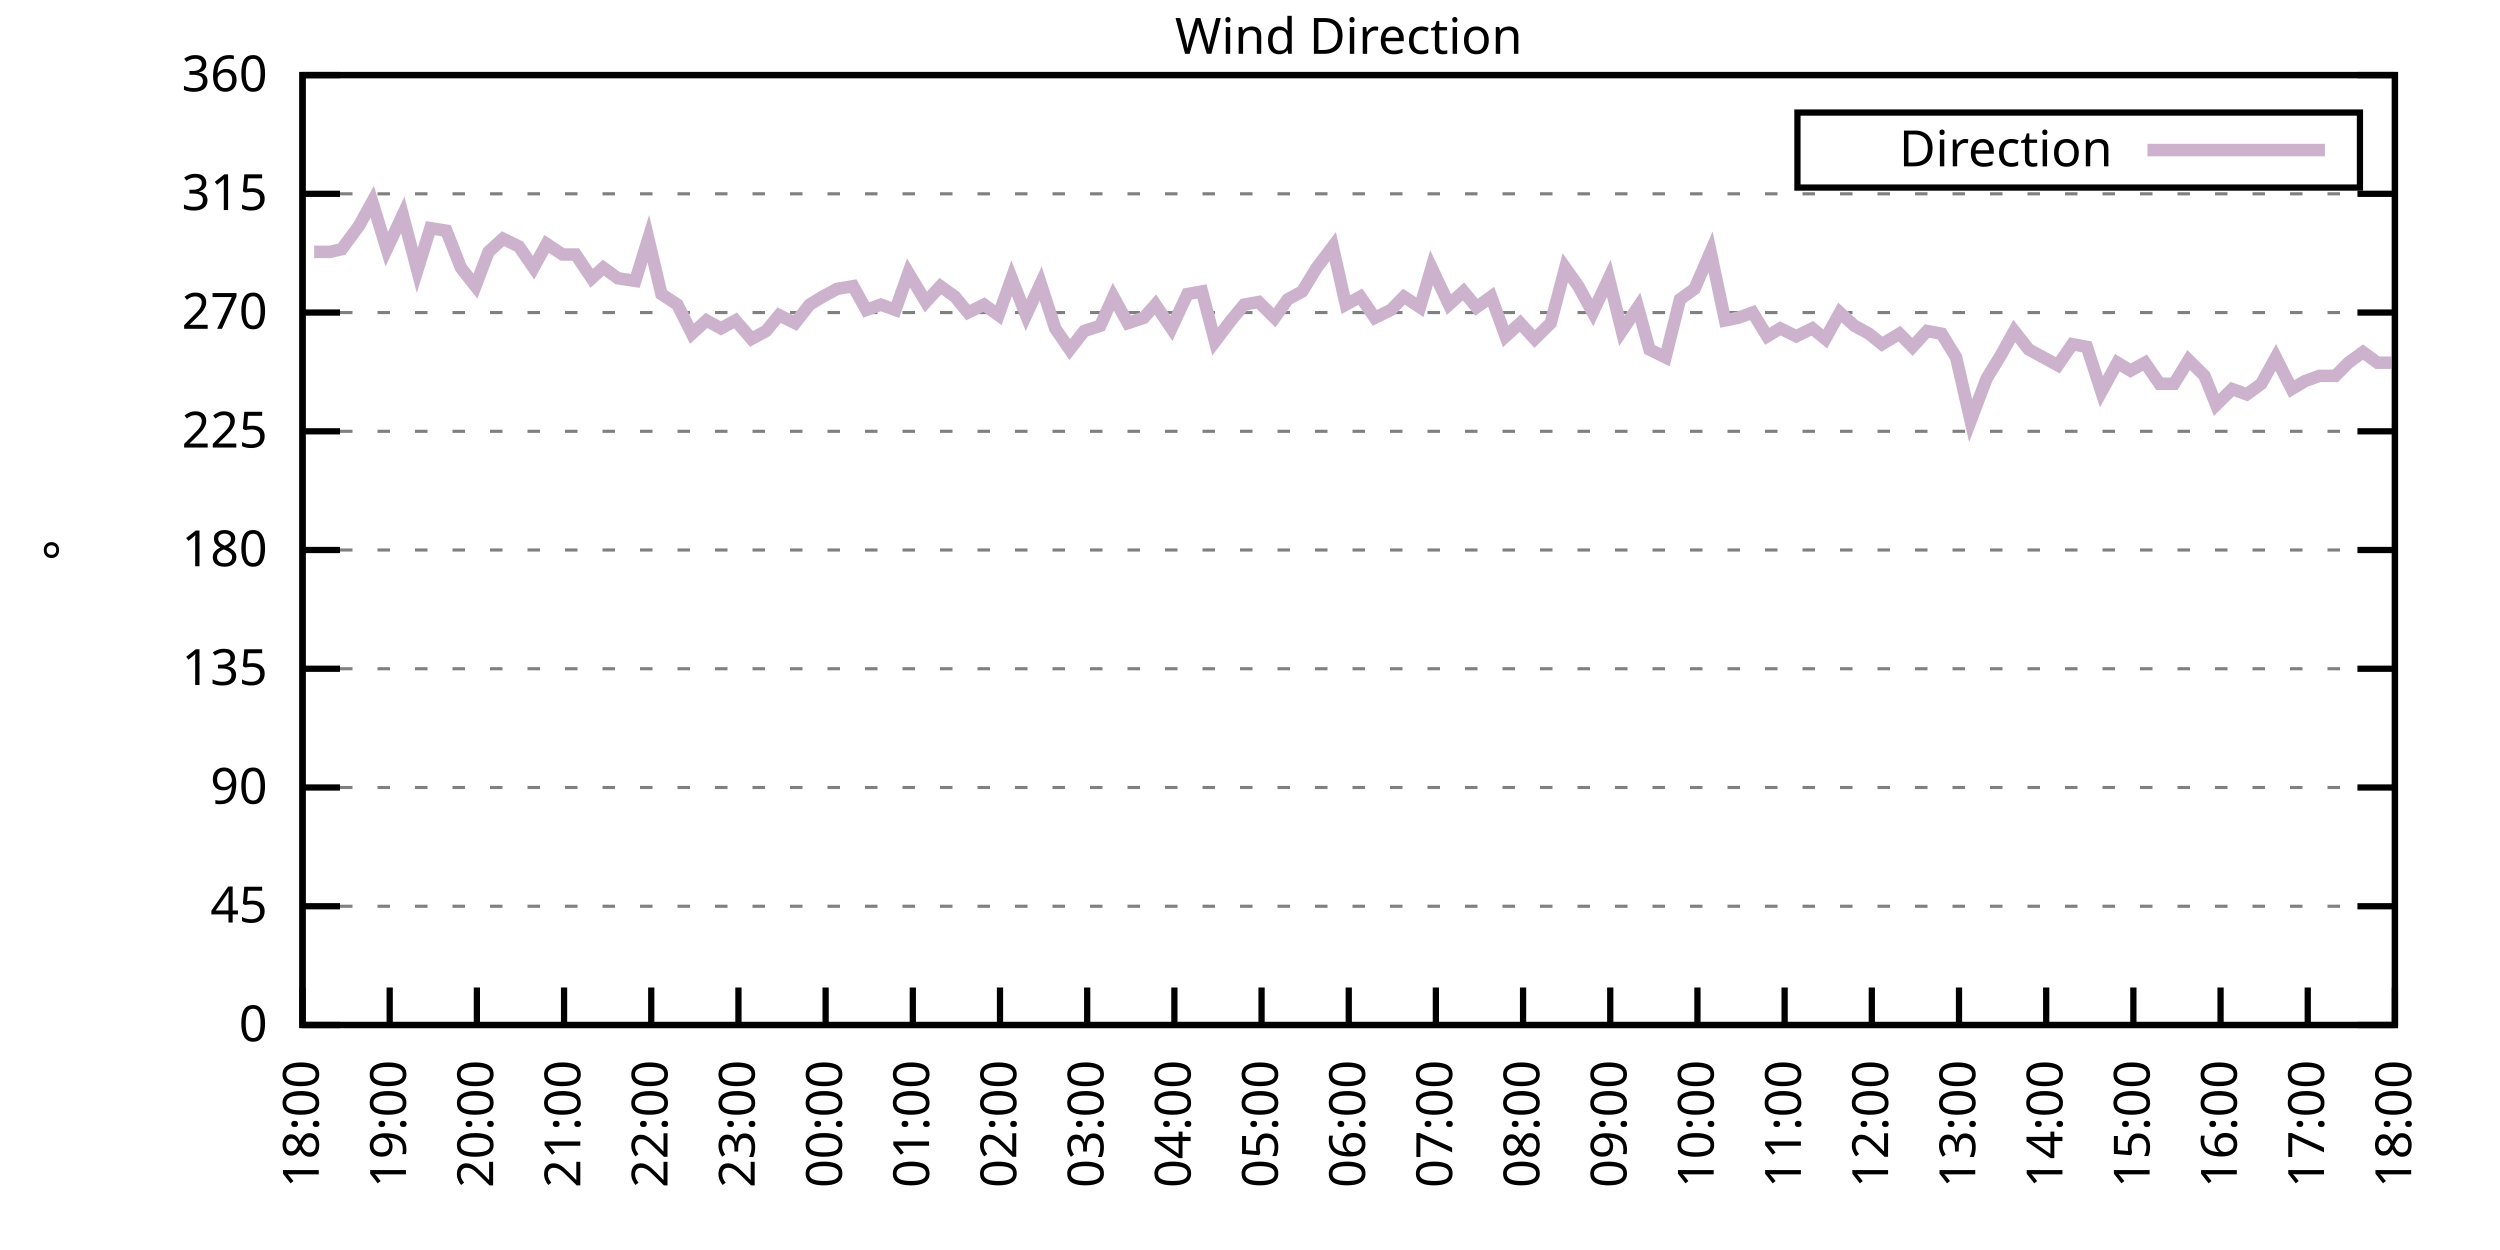
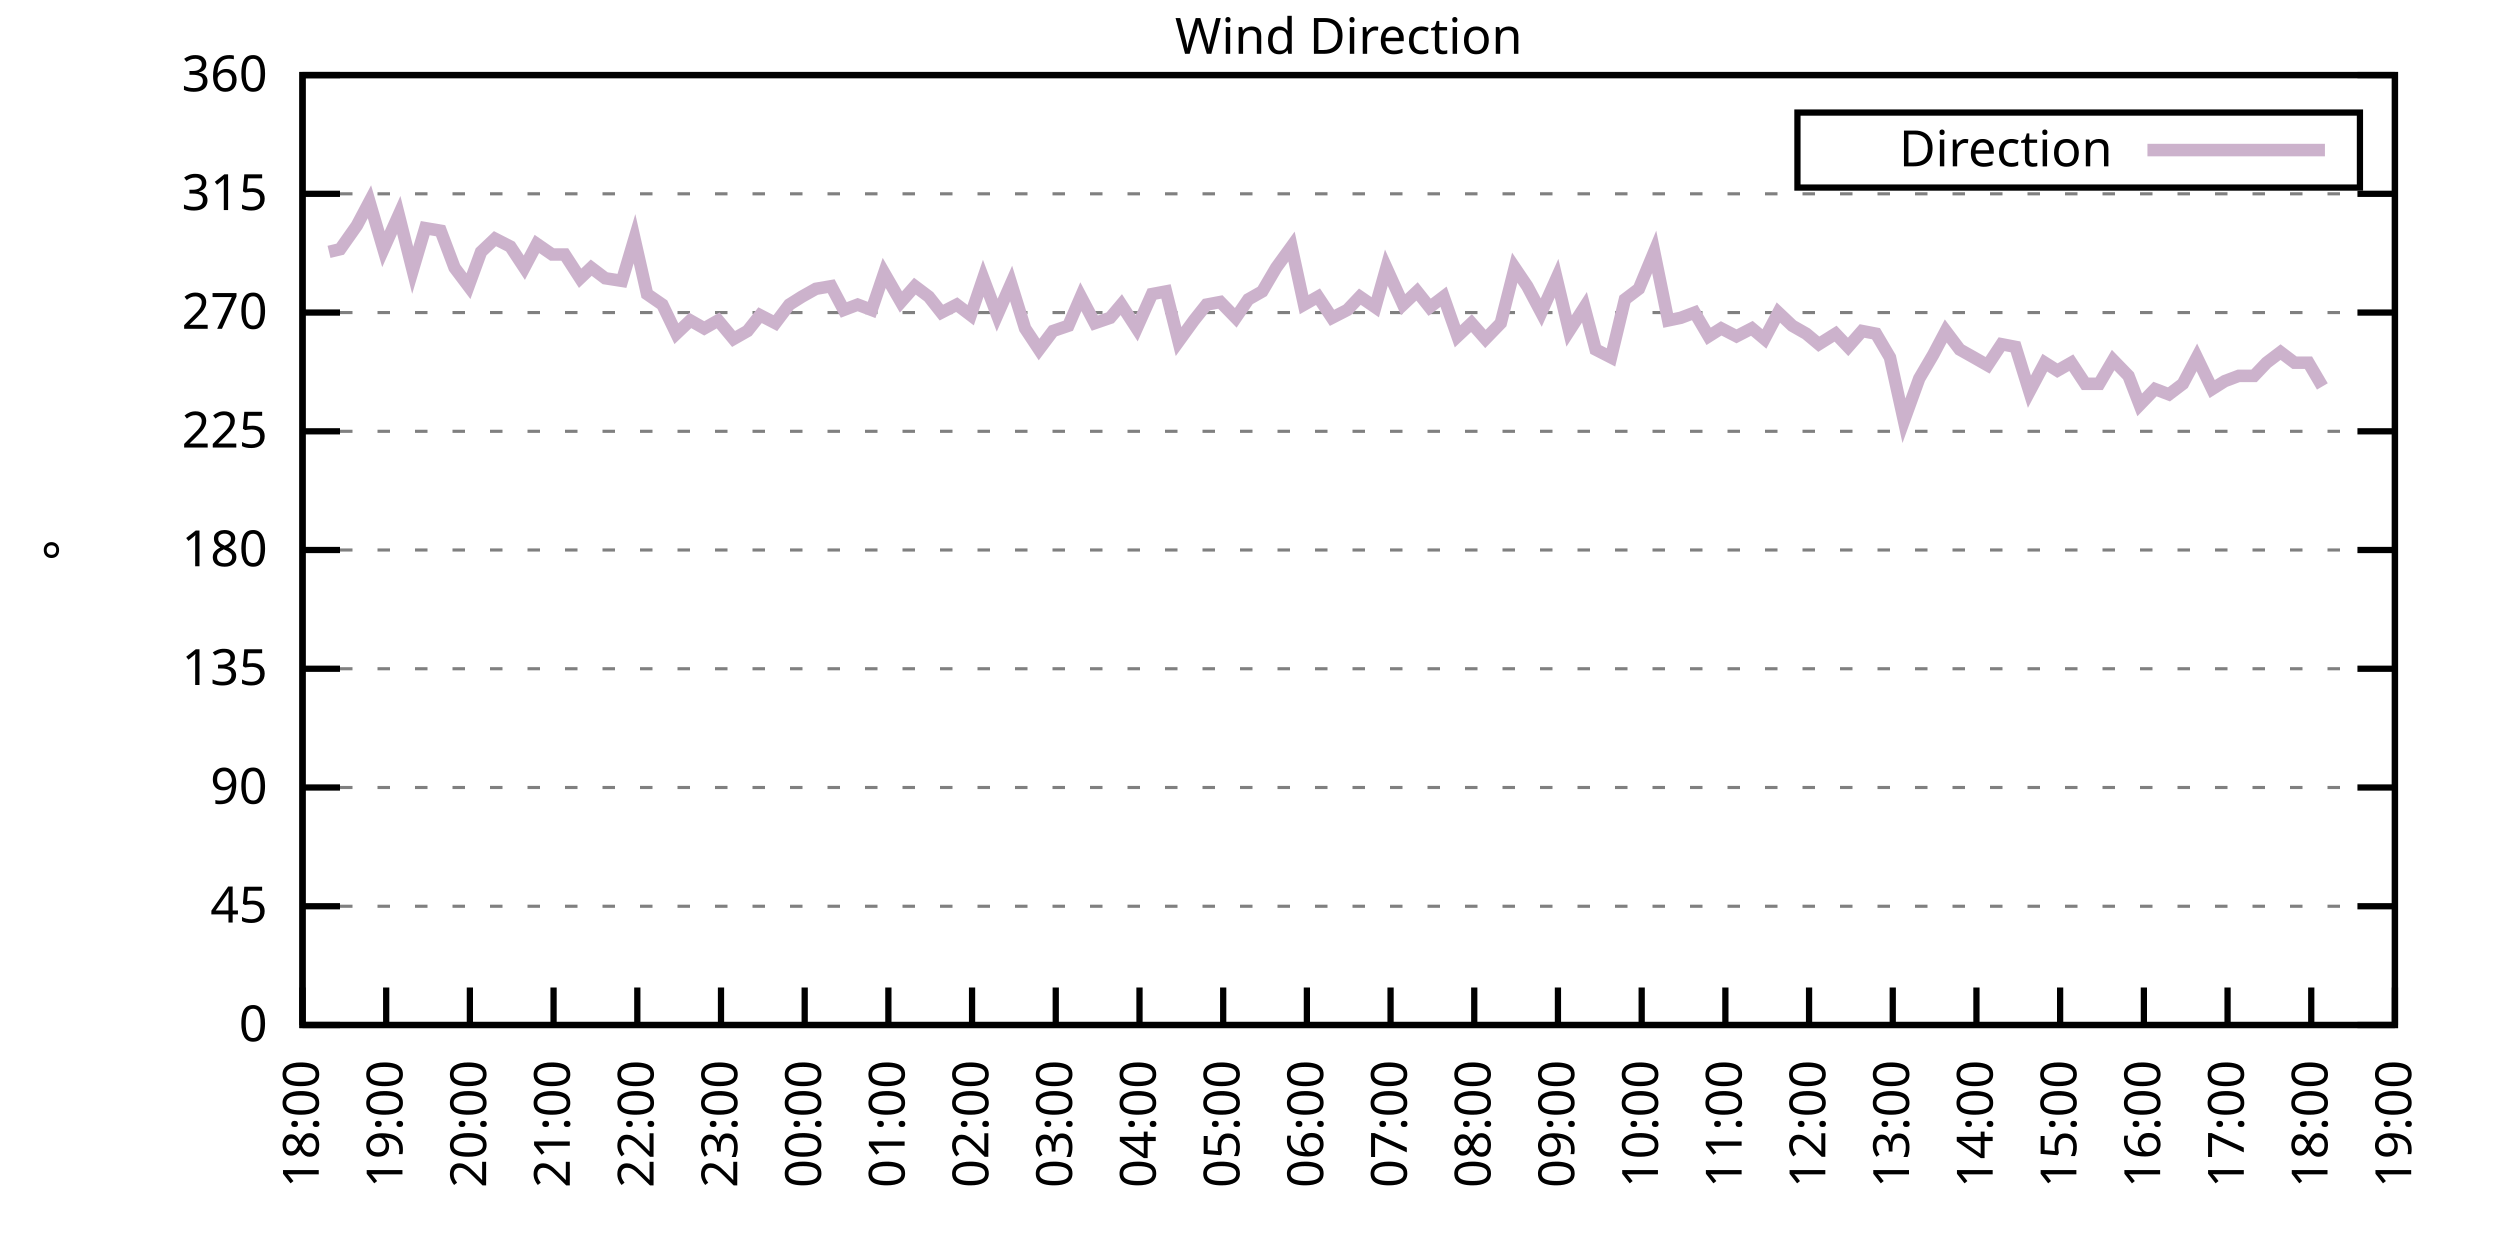
<svg xmlns="http://www.w3.org/2000/svg" xmlns:xlink="http://www.w3.org/1999/xlink" width="400" height="200" viewBox="0 0 400 200">
  <g id="gnuplot_canvas">
    <rect x="0" y="0" width="400" height="200" fill="none" />
    <defs>
      <circle id="gpDot" r="0.5" stroke-width="0.5" stroke="currentColor" />
      <path id="gpPt0" stroke-width="0.333" stroke="currentColor" d="M-1,0 h2 M0,-1 v2" />
      <path id="gpPt1" stroke-width="0.333" stroke="currentColor" d="M-1,-1 L1,1 M1,-1 L-1,1" />
      <path id="gpPt2" stroke-width="0.333" stroke="currentColor" d="M-1,0 L1,0 M0,-1 L0,1 M-1,-1 L1,1 M-1,1 L1,-1" />
      <rect id="gpPt3" stroke-width="0.333" stroke="currentColor" x="-1" y="-1" width="2" height="2" />
      <rect id="gpPt4" stroke-width="0.333" stroke="currentColor" fill="currentColor" x="-1" y="-1" width="2" height="2" />
      <circle id="gpPt5" stroke-width="0.333" stroke="currentColor" cx="0" cy="0" r="1" />
      <use xlink:href="#gpPt5" id="gpPt6" fill="currentColor" stroke="none" />
      <path id="gpPt7" stroke-width="0.333" stroke="currentColor" d="M0,-1.33 L-1.33,0.67 L1.33,0.67 z" />
      <use xlink:href="#gpPt7" id="gpPt8" fill="currentColor" stroke="none" />
      <use xlink:href="#gpPt7" id="gpPt9" stroke="currentColor" transform="rotate(180)" />
      <use xlink:href="#gpPt9" id="gpPt10" fill="currentColor" stroke="none" />
      <use xlink:href="#gpPt3" id="gpPt11" stroke="currentColor" transform="rotate(45)" />
      <use xlink:href="#gpPt11" id="gpPt12" fill="currentColor" stroke="none" />
      <path id="gpPt13" stroke-width="0.333" stroke="currentColor" d="M0,1.330 L1.265,0.411 L0.782,-1.067 L-0.782,-1.076 L-1.265,0.411 z" />
      <use xlink:href="#gpPt13" id="gpPt14" fill="currentColor" stroke="none" />
      <filter id="textbox" filterUnits="objectBoundingBox" x="0" y="0" height="1" width="1">
        <feFlood flood-color="white" flood-opacity="1" result="bgnd" />
        <feComposite in="SourceGraphic" in2="bgnd" operator="atop" />
      </filter>
      <filter id="greybox" filterUnits="objectBoundingBox" x="0" y="0" height="1" width="1">
        <feFlood flood-color="lightgrey" flood-opacity="1" result="grey" />
        <feComposite in="SourceGraphic" in2="grey" operator="atop" />
      </filter>
    </defs>
    <g fill="none" color="white" stroke="currentColor" stroke-width="1.00" stroke-linecap="butt" stroke-linejoin="miter">
</g>
    <g fill="none" color="black" stroke="currentColor" stroke-width="1.00" stroke-linecap="butt" stroke-linejoin="miter">
      <g stroke="none" shape-rendering="crispEdges">
        <polygon fill="rgb(255, 255, 255)" points="48.40,164.00 383.18,164.00 383.18,12.02 48.40,12.02 " />
      </g>
    </g>
    <g fill="none" color="black" stroke="currentColor" stroke-width="1.00" stroke-linecap="butt" stroke-linejoin="miter">
</g>
    <g fill="none" color="black" stroke="black" stroke-width="0.50" stroke-linecap="butt" stroke-linejoin="miter">
</g>
    <g fill="none" color="gray" stroke="currentColor" stroke-width="0.50" stroke-linecap="butt" stroke-linejoin="miter">
      <path stroke="gray" stroke-dasharray="2,4" class="gridline" d="M48.40,164.00 L383.19,164.00  " />
    </g>
    <g fill="none" color="gray" stroke="gray" stroke-width="1.00" stroke-linecap="butt" stroke-linejoin="miter">
</g>
    <g fill="none" color="black" stroke="currentColor" stroke-width="1.00" stroke-linecap="butt" stroke-linejoin="miter">
      <path stroke="black" d="M48.40,164.00 L54.40,164.00 M383.19,164.00 L377.19,164.00  " />
      <g transform="translate(42.80,166.60)" stroke="none" fill="black" font-family="Sans" font-size="8.00" text-anchor="end">
        <text>
          <tspan font-family="Sans"> 0</tspan>
        </text>
      </g>
    </g>
    <g fill="none" color="black" stroke="currentColor" stroke-width="1.00" stroke-linecap="butt" stroke-linejoin="miter">
</g>
    <g fill="none" color="black" stroke="black" stroke-width="0.50" stroke-linecap="butt" stroke-linejoin="miter">
</g>
    <g fill="none" color="gray" stroke="currentColor" stroke-width="0.50" stroke-linecap="butt" stroke-linejoin="miter">
      <path stroke="gray" stroke-dasharray="2,4" class="gridline" d="M48.40,145.00 L383.19,145.00  " />
    </g>
    <g fill="none" color="gray" stroke="gray" stroke-width="1.00" stroke-linecap="butt" stroke-linejoin="miter">
</g>
    <g fill="none" color="black" stroke="currentColor" stroke-width="1.00" stroke-linecap="butt" stroke-linejoin="miter">
      <path stroke="black" d="M48.40,145.00 L54.40,145.00 M383.19,145.00 L377.19,145.00  " />
      <g transform="translate(42.80,147.60)" stroke="none" fill="black" font-family="Sans" font-size="8.00" text-anchor="end">
        <text>
          <tspan font-family="Sans"> 45</tspan>
        </text>
      </g>
    </g>
    <g fill="none" color="black" stroke="currentColor" stroke-width="1.00" stroke-linecap="butt" stroke-linejoin="miter">
</g>
    <g fill="none" color="black" stroke="black" stroke-width="0.50" stroke-linecap="butt" stroke-linejoin="miter">
</g>
    <g fill="none" color="gray" stroke="currentColor" stroke-width="0.50" stroke-linecap="butt" stroke-linejoin="miter">
      <path stroke="gray" stroke-dasharray="2,4" class="gridline" d="M48.40,126.00 L383.19,126.00  " />
    </g>
    <g fill="none" color="gray" stroke="gray" stroke-width="1.00" stroke-linecap="butt" stroke-linejoin="miter">
</g>
    <g fill="none" color="black" stroke="currentColor" stroke-width="1.00" stroke-linecap="butt" stroke-linejoin="miter">
      <path stroke="black" d="M48.40,126.00 L54.40,126.00 M383.19,126.00 L377.19,126.00  " />
      <g transform="translate(42.80,128.60)" stroke="none" fill="black" font-family="Sans" font-size="8.00" text-anchor="end">
        <text>
          <tspan font-family="Sans"> 90</tspan>
        </text>
      </g>
    </g>
    <g fill="none" color="black" stroke="currentColor" stroke-width="1.00" stroke-linecap="butt" stroke-linejoin="miter">
</g>
    <g fill="none" color="black" stroke="black" stroke-width="0.50" stroke-linecap="butt" stroke-linejoin="miter">
</g>
    <g fill="none" color="gray" stroke="currentColor" stroke-width="0.50" stroke-linecap="butt" stroke-linejoin="miter">
      <path stroke="gray" stroke-dasharray="2,4" class="gridline" d="M48.40,107.00 L383.19,107.00  " />
    </g>
    <g fill="none" color="gray" stroke="gray" stroke-width="1.00" stroke-linecap="butt" stroke-linejoin="miter">
</g>
    <g fill="none" color="black" stroke="currentColor" stroke-width="1.00" stroke-linecap="butt" stroke-linejoin="miter">
      <path stroke="black" d="M48.40,107.00 L54.40,107.00 M383.19,107.00 L377.19,107.00  " />
      <g transform="translate(42.80,109.60)" stroke="none" fill="black" font-family="Sans" font-size="8.00" text-anchor="end">
        <text>
          <tspan font-family="Sans"> 135</tspan>
        </text>
      </g>
    </g>
    <g fill="none" color="black" stroke="currentColor" stroke-width="1.00" stroke-linecap="butt" stroke-linejoin="miter">
</g>
    <g fill="none" color="black" stroke="black" stroke-width="0.50" stroke-linecap="butt" stroke-linejoin="miter">
</g>
    <g fill="none" color="gray" stroke="currentColor" stroke-width="0.50" stroke-linecap="butt" stroke-linejoin="miter">
      <path stroke="gray" stroke-dasharray="2,4" class="gridline" d="M48.40,88.00 L383.19,88.00  " />
    </g>
    <g fill="none" color="gray" stroke="gray" stroke-width="1.00" stroke-linecap="butt" stroke-linejoin="miter">
</g>
    <g fill="none" color="black" stroke="currentColor" stroke-width="1.00" stroke-linecap="butt" stroke-linejoin="miter">
      <path stroke="black" d="M48.40,88.00 L54.40,88.00 M383.19,88.00 L377.19,88.00  " />
      <g transform="translate(42.80,90.60)" stroke="none" fill="black" font-family="Sans" font-size="8.00" text-anchor="end">
        <text>
          <tspan font-family="Sans"> 180</tspan>
        </text>
      </g>
    </g>
    <g fill="none" color="black" stroke="currentColor" stroke-width="1.00" stroke-linecap="butt" stroke-linejoin="miter">
</g>
    <g fill="none" color="black" stroke="black" stroke-width="0.50" stroke-linecap="butt" stroke-linejoin="miter">
</g>
    <g fill="none" color="gray" stroke="currentColor" stroke-width="0.50" stroke-linecap="butt" stroke-linejoin="miter">
      <path stroke="gray" stroke-dasharray="2,4" class="gridline" d="M48.40,69.01 L383.19,69.01  " />
    </g>
    <g fill="none" color="gray" stroke="gray" stroke-width="1.00" stroke-linecap="butt" stroke-linejoin="miter">
</g>
    <g fill="none" color="black" stroke="currentColor" stroke-width="1.00" stroke-linecap="butt" stroke-linejoin="miter">
      <path stroke="black" d="M48.40,69.01 L54.40,69.01 M383.19,69.01 L377.19,69.01  " />
      <g transform="translate(42.80,71.61)" stroke="none" fill="black" font-family="Sans" font-size="8.00" text-anchor="end">
        <text>
          <tspan font-family="Sans"> 225</tspan>
        </text>
      </g>
    </g>
    <g fill="none" color="black" stroke="currentColor" stroke-width="1.00" stroke-linecap="butt" stroke-linejoin="miter">
</g>
    <g fill="none" color="black" stroke="black" stroke-width="0.50" stroke-linecap="butt" stroke-linejoin="miter">
</g>
    <g fill="none" color="gray" stroke="currentColor" stroke-width="0.50" stroke-linecap="butt" stroke-linejoin="miter">
      <path stroke="gray" stroke-dasharray="2,4" class="gridline" d="M48.40,50.01 L383.19,50.01  " />
    </g>
    <g fill="none" color="gray" stroke="gray" stroke-width="1.00" stroke-linecap="butt" stroke-linejoin="miter">
</g>
    <g fill="none" color="black" stroke="currentColor" stroke-width="1.00" stroke-linecap="butt" stroke-linejoin="miter">
      <path stroke="black" d="M48.40,50.01 L54.40,50.01 M383.19,50.01 L377.19,50.01  " />
      <g transform="translate(42.80,52.61)" stroke="none" fill="black" font-family="Sans" font-size="8.00" text-anchor="end">
        <text>
          <tspan font-family="Sans"> 270</tspan>
        </text>
      </g>
    </g>
    <g fill="none" color="black" stroke="currentColor" stroke-width="1.00" stroke-linecap="butt" stroke-linejoin="miter">
</g>
    <g fill="none" color="black" stroke="black" stroke-width="0.50" stroke-linecap="butt" stroke-linejoin="miter">
</g>
    <g fill="none" color="gray" stroke="currentColor" stroke-width="0.50" stroke-linecap="butt" stroke-linejoin="miter">
      <path stroke="gray" stroke-dasharray="2,4" class="gridline" d="M48.40,31.01 L383.19,31.01  " />
    </g>
    <g fill="none" color="gray" stroke="gray" stroke-width="1.00" stroke-linecap="butt" stroke-linejoin="miter">
</g>
    <g fill="none" color="black" stroke="currentColor" stroke-width="1.00" stroke-linecap="butt" stroke-linejoin="miter">
      <path stroke="black" d="M48.40,31.01 L54.40,31.01 M383.19,31.01 L377.19,31.01  " />
      <g transform="translate(42.80,33.61)" stroke="none" fill="black" font-family="Sans" font-size="8.00" text-anchor="end">
        <text>
          <tspan font-family="Sans"> 315</tspan>
        </text>
      </g>
    </g>
    <g fill="none" color="black" stroke="currentColor" stroke-width="1.00" stroke-linecap="butt" stroke-linejoin="miter">
</g>
    <g fill="none" color="black" stroke="black" stroke-width="0.50" stroke-linecap="butt" stroke-linejoin="miter">
</g>
    <g fill="none" color="gray" stroke="currentColor" stroke-width="0.50" stroke-linecap="butt" stroke-linejoin="miter">
      <path stroke="gray" stroke-dasharray="2,4" class="gridline" d="M48.40,12.01 L383.19,12.01  " />
    </g>
    <g fill="none" color="gray" stroke="gray" stroke-width="1.00" stroke-linecap="butt" stroke-linejoin="miter">
</g>
    <g fill="none" color="black" stroke="currentColor" stroke-width="1.00" stroke-linecap="butt" stroke-linejoin="miter">
      <path stroke="black" d="M48.40,12.01 L54.40,12.01 M383.19,12.01 L377.19,12.01  " />
      <g transform="translate(42.80,14.61)" stroke="none" fill="black" font-family="Sans" font-size="8.00" text-anchor="end">
        <text>
          <tspan font-family="Sans"> 360</tspan>
        </text>
      </g>
    </g>
    <g fill="none" color="black" stroke="currentColor" stroke-width="1.00" stroke-linecap="butt" stroke-linejoin="miter">
      <path stroke="black" d="M48.40,164.00 L48.40,158.00  " />
      <g transform="translate(51.00,169.60) rotate(270.00)" stroke="none" fill="black" font-family="Sans" font-size="8.00" text-anchor="end">
        <text>
          <tspan font-family="Sans">18:00</tspan>
        </text>
      </g>
    </g>
    <g fill="none" color="black" stroke="currentColor" stroke-width="1.00" stroke-linecap="butt" stroke-linejoin="miter">
-       <path stroke="black" d="M62.35,164.00 L62.35,158.00  " />
-       <g transform="translate(64.95,169.60) rotate(270.00)" stroke="none" fill="black" font-family="Sans" font-size="8.00" text-anchor="end">
+       <path stroke="black" d="M61.79,164.00 L61.79,158.00  " />
+       <g transform="translate(64.39,169.60) rotate(270.00)" stroke="none" fill="black" font-family="Sans" font-size="8.00" text-anchor="end">
        <text>
          <tspan font-family="Sans">19:00</tspan>
        </text>
      </g>
    </g>
    <g fill="none" color="black" stroke="currentColor" stroke-width="1.00" stroke-linecap="butt" stroke-linejoin="miter">
-       <path stroke="black" d="M76.30,164.00 L76.30,158.00  " />
-       <g transform="translate(78.90,169.60) rotate(270.00)" stroke="none" fill="black" font-family="Sans" font-size="8.00" text-anchor="end">
+       <path stroke="black" d="M75.18,164.00 L75.18,158.00  " />
+       <g transform="translate(77.78,169.60) rotate(270.00)" stroke="none" fill="black" font-family="Sans" font-size="8.00" text-anchor="end">
        <text>
          <tspan font-family="Sans">20:00</tspan>
        </text>
      </g>
    </g>
    <g fill="none" color="black" stroke="currentColor" stroke-width="1.00" stroke-linecap="butt" stroke-linejoin="miter">
-       <path stroke="black" d="M90.25,164.00 L90.25,158.00  " />
-       <g transform="translate(92.85,169.60) rotate(270.00)" stroke="none" fill="black" font-family="Sans" font-size="8.00" text-anchor="end">
+       <path stroke="black" d="M88.57,164.00 L88.57,158.00  " />
+       <g transform="translate(91.17,169.60) rotate(270.00)" stroke="none" fill="black" font-family="Sans" font-size="8.00" text-anchor="end">
        <text>
          <tspan font-family="Sans">21:00</tspan>
        </text>
      </g>
    </g>
    <g fill="none" color="black" stroke="currentColor" stroke-width="1.00" stroke-linecap="butt" stroke-linejoin="miter">
-       <path stroke="black" d="M104.20,164.00 L104.20,158.00  " />
-       <g transform="translate(106.80,169.60) rotate(270.00)" stroke="none" fill="black" font-family="Sans" font-size="8.00" text-anchor="end">
+       <path stroke="black" d="M101.97,164.00 L101.97,158.00  " />
+       <g transform="translate(104.57,169.60) rotate(270.00)" stroke="none" fill="black" font-family="Sans" font-size="8.00" text-anchor="end">
        <text>
          <tspan font-family="Sans">22:00</tspan>
        </text>
      </g>
    </g>
    <g fill="none" color="black" stroke="currentColor" stroke-width="1.00" stroke-linecap="butt" stroke-linejoin="miter">
-       <path stroke="black" d="M118.15,164.00 L118.15,158.00  " />
-       <g transform="translate(120.75,169.60) rotate(270.00)" stroke="none" fill="black" font-family="Sans" font-size="8.00" text-anchor="end">
+       <path stroke="black" d="M115.36,164.00 L115.36,158.00  " />
+       <g transform="translate(117.96,169.60) rotate(270.00)" stroke="none" fill="black" font-family="Sans" font-size="8.00" text-anchor="end">
        <text>
          <tspan font-family="Sans">23:00</tspan>
        </text>
      </g>
    </g>
    <g fill="none" color="black" stroke="currentColor" stroke-width="1.00" stroke-linecap="butt" stroke-linejoin="miter">
-       <path stroke="black" d="M132.10,164.00 L132.10,158.00  " />
-       <g transform="translate(134.70,169.60) rotate(270.00)" stroke="none" fill="black" font-family="Sans" font-size="8.00" text-anchor="end">
+       <path stroke="black" d="M128.75,164.00 L128.75,158.00  " />
+       <g transform="translate(131.35,169.60) rotate(270.00)" stroke="none" fill="black" font-family="Sans" font-size="8.00" text-anchor="end">
        <text>
          <tspan font-family="Sans">00:00</tspan>
        </text>
      </g>
    </g>
    <g fill="none" color="black" stroke="currentColor" stroke-width="1.00" stroke-linecap="butt" stroke-linejoin="miter">
-       <path stroke="black" d="M146.05,164.00 L146.05,158.00  " />
-       <g transform="translate(148.65,169.60) rotate(270.00)" stroke="none" fill="black" font-family="Sans" font-size="8.00" text-anchor="end">
+       <path stroke="black" d="M142.14,164.00 L142.14,158.00  " />
+       <g transform="translate(144.74,169.60) rotate(270.00)" stroke="none" fill="black" font-family="Sans" font-size="8.00" text-anchor="end">
        <text>
          <tspan font-family="Sans">01:00</tspan>
        </text>
      </g>
    </g>
    <g fill="none" color="black" stroke="currentColor" stroke-width="1.00" stroke-linecap="butt" stroke-linejoin="miter">
-       <path stroke="black" d="M160.00,164.00 L160.00,158.00  " />
-       <g transform="translate(162.60,169.60) rotate(270.00)" stroke="none" fill="black" font-family="Sans" font-size="8.00" text-anchor="end">
+       <path stroke="black" d="M155.53,164.00 L155.53,158.00  " />
+       <g transform="translate(158.13,169.60) rotate(270.00)" stroke="none" fill="black" font-family="Sans" font-size="8.00" text-anchor="end">
        <text>
          <tspan font-family="Sans">02:00</tspan>
        </text>
      </g>
    </g>
    <g fill="none" color="black" stroke="currentColor" stroke-width="1.00" stroke-linecap="butt" stroke-linejoin="miter">
-       <path stroke="black" d="M173.95,164.00 L173.95,158.00  " />
-       <g transform="translate(176.55,169.60) rotate(270.00)" stroke="none" fill="black" font-family="Sans" font-size="8.00" text-anchor="end">
+       <path stroke="black" d="M168.92,164.00 L168.92,158.00  " />
+       <g transform="translate(171.52,169.60) rotate(270.00)" stroke="none" fill="black" font-family="Sans" font-size="8.00" text-anchor="end">
        <text>
          <tspan font-family="Sans">03:00</tspan>
        </text>
      </g>
    </g>
    <g fill="none" color="black" stroke="currentColor" stroke-width="1.00" stroke-linecap="butt" stroke-linejoin="miter">
-       <path stroke="black" d="M187.90,164.00 L187.90,158.00  " />
-       <g transform="translate(190.50,169.60) rotate(270.00)" stroke="none" fill="black" font-family="Sans" font-size="8.00" text-anchor="end">
+       <path stroke="black" d="M182.32,164.00 L182.32,158.00  " />
+       <g transform="translate(184.92,169.60) rotate(270.00)" stroke="none" fill="black" font-family="Sans" font-size="8.00" text-anchor="end">
        <text>
          <tspan font-family="Sans">04:00</tspan>
        </text>
      </g>
    </g>
    <g fill="none" color="black" stroke="currentColor" stroke-width="1.00" stroke-linecap="butt" stroke-linejoin="miter">
-       <path stroke="black" d="M201.85,164.00 L201.85,158.00  " />
-       <g transform="translate(204.45,169.60) rotate(270.00)" stroke="none" fill="black" font-family="Sans" font-size="8.00" text-anchor="end">
+       <path stroke="black" d="M195.71,164.00 L195.71,158.00  " />
+       <g transform="translate(198.31,169.60) rotate(270.00)" stroke="none" fill="black" font-family="Sans" font-size="8.00" text-anchor="end">
        <text>
          <tspan font-family="Sans">05:00</tspan>
        </text>
      </g>
    </g>
    <g fill="none" color="black" stroke="currentColor" stroke-width="1.00" stroke-linecap="butt" stroke-linejoin="miter">
-       <path stroke="black" d="M215.80,164.00 L215.80,158.00  " />
-       <g transform="translate(218.40,169.60) rotate(270.00)" stroke="none" fill="black" font-family="Sans" font-size="8.00" text-anchor="end">
+       <path stroke="black" d="M209.10,164.00 L209.10,158.00  " />
+       <g transform="translate(211.70,169.60) rotate(270.00)" stroke="none" fill="black" font-family="Sans" font-size="8.00" text-anchor="end">
        <text>
          <tspan font-family="Sans">06:00</tspan>
        </text>
      </g>
    </g>
    <g fill="none" color="black" stroke="currentColor" stroke-width="1.00" stroke-linecap="butt" stroke-linejoin="miter">
-       <path stroke="black" d="M229.74,164.00 L229.74,158.00  " />
-       <g transform="translate(232.34,169.60) rotate(270.00)" stroke="none" fill="black" font-family="Sans" font-size="8.00" text-anchor="end">
+       <path stroke="black" d="M222.49,164.00 L222.49,158.00  " />
+       <g transform="translate(225.09,169.60) rotate(270.00)" stroke="none" fill="black" font-family="Sans" font-size="8.00" text-anchor="end">
        <text>
          <tspan font-family="Sans">07:00</tspan>
        </text>
      </g>
    </g>
    <g fill="none" color="black" stroke="currentColor" stroke-width="1.00" stroke-linecap="butt" stroke-linejoin="miter">
-       <path stroke="black" d="M243.69,164.00 L243.69,158.00  " />
-       <g transform="translate(246.29,169.60) rotate(270.00)" stroke="none" fill="black" font-family="Sans" font-size="8.00" text-anchor="end">
+       <path stroke="black" d="M235.88,164.00 L235.88,158.00  " />
+       <g transform="translate(238.48,169.60) rotate(270.00)" stroke="none" fill="black" font-family="Sans" font-size="8.00" text-anchor="end">
        <text>
          <tspan font-family="Sans">08:00</tspan>
        </text>
      </g>
    </g>
    <g fill="none" color="black" stroke="currentColor" stroke-width="1.00" stroke-linecap="butt" stroke-linejoin="miter">
-       <path stroke="black" d="M257.64,164.00 L257.64,158.00  " />
-       <g transform="translate(260.24,169.60) rotate(270.00)" stroke="none" fill="black" font-family="Sans" font-size="8.00" text-anchor="end">
+       <path stroke="black" d="M249.27,164.00 L249.27,158.00  " />
+       <g transform="translate(251.87,169.60) rotate(270.00)" stroke="none" fill="black" font-family="Sans" font-size="8.00" text-anchor="end">
        <text>
          <tspan font-family="Sans">09:00</tspan>
        </text>
      </g>
    </g>
    <g fill="none" color="black" stroke="currentColor" stroke-width="1.00" stroke-linecap="butt" stroke-linejoin="miter">
-       <path stroke="black" d="M271.59,164.00 L271.59,158.00  " />
-       <g transform="translate(274.19,169.60) rotate(270.00)" stroke="none" fill="black" font-family="Sans" font-size="8.00" text-anchor="end">
+       <path stroke="black" d="M262.67,164.00 L262.67,158.00  " />
+       <g transform="translate(265.27,169.60) rotate(270.00)" stroke="none" fill="black" font-family="Sans" font-size="8.00" text-anchor="end">
        <text>
          <tspan font-family="Sans">10:00</tspan>
        </text>
      </g>
    </g>
    <g fill="none" color="black" stroke="currentColor" stroke-width="1.00" stroke-linecap="butt" stroke-linejoin="miter">
-       <path stroke="black" d="M285.54,164.00 L285.54,158.00  " />
-       <g transform="translate(288.14,169.60) rotate(270.00)" stroke="none" fill="black" font-family="Sans" font-size="8.00" text-anchor="end">
+       <path stroke="black" d="M276.06,164.00 L276.06,158.00  " />
+       <g transform="translate(278.66,169.60) rotate(270.00)" stroke="none" fill="black" font-family="Sans" font-size="8.00" text-anchor="end">
        <text>
          <tspan font-family="Sans">11:00</tspan>
        </text>
      </g>
    </g>
    <g fill="none" color="black" stroke="currentColor" stroke-width="1.00" stroke-linecap="butt" stroke-linejoin="miter">
-       <path stroke="black" d="M299.49,164.00 L299.49,158.00  " />
-       <g transform="translate(302.09,169.60) rotate(270.00)" stroke="none" fill="black" font-family="Sans" font-size="8.00" text-anchor="end">
+       <path stroke="black" d="M289.45,164.00 L289.45,158.00  " />
+       <g transform="translate(292.05,169.60) rotate(270.00)" stroke="none" fill="black" font-family="Sans" font-size="8.00" text-anchor="end">
        <text>
          <tspan font-family="Sans">12:00</tspan>
        </text>
      </g>
    </g>
    <g fill="none" color="black" stroke="currentColor" stroke-width="1.00" stroke-linecap="butt" stroke-linejoin="miter">
-       <path stroke="black" d="M313.44,164.00 L313.44,158.00  " />
-       <g transform="translate(316.04,169.60) rotate(270.00)" stroke="none" fill="black" font-family="Sans" font-size="8.00" text-anchor="end">
+       <path stroke="black" d="M302.84,164.00 L302.84,158.00  " />
+       <g transform="translate(305.44,169.60) rotate(270.00)" stroke="none" fill="black" font-family="Sans" font-size="8.00" text-anchor="end">
        <text>
          <tspan font-family="Sans">13:00</tspan>
        </text>
      </g>
    </g>
    <g fill="none" color="black" stroke="currentColor" stroke-width="1.00" stroke-linecap="butt" stroke-linejoin="miter">
-       <path stroke="black" d="M327.39,164.00 L327.39,158.00  " />
-       <g transform="translate(329.99,169.60) rotate(270.00)" stroke="none" fill="black" font-family="Sans" font-size="8.00" text-anchor="end">
+       <path stroke="black" d="M316.23,164.00 L316.23,158.00  " />
+       <g transform="translate(318.83,169.60) rotate(270.00)" stroke="none" fill="black" font-family="Sans" font-size="8.00" text-anchor="end">
        <text>
          <tspan font-family="Sans">14:00</tspan>
        </text>
      </g>
    </g>
    <g fill="none" color="black" stroke="currentColor" stroke-width="1.00" stroke-linecap="butt" stroke-linejoin="miter">
-       <path stroke="black" d="M341.34,164.00 L341.34,158.00  " />
-       <g transform="translate(343.94,169.60) rotate(270.00)" stroke="none" fill="black" font-family="Sans" font-size="8.00" text-anchor="end">
+       <path stroke="black" d="M329.62,164.00 L329.62,158.00  " />
+       <g transform="translate(332.22,169.60) rotate(270.00)" stroke="none" fill="black" font-family="Sans" font-size="8.00" text-anchor="end">
        <text>
          <tspan font-family="Sans">15:00</tspan>
        </text>
      </g>
    </g>
    <g fill="none" color="black" stroke="currentColor" stroke-width="1.00" stroke-linecap="butt" stroke-linejoin="miter">
-       <path stroke="black" d="M355.29,164.00 L355.29,158.00  " />
-       <g transform="translate(357.89,169.60) rotate(270.00)" stroke="none" fill="black" font-family="Sans" font-size="8.00" text-anchor="end">
+       <path stroke="black" d="M343.02,164.00 L343.02,158.00  " />
+       <g transform="translate(345.62,169.60) rotate(270.00)" stroke="none" fill="black" font-family="Sans" font-size="8.00" text-anchor="end">
        <text>
          <tspan font-family="Sans">16:00</tspan>
        </text>
      </g>
    </g>
    <g fill="none" color="black" stroke="currentColor" stroke-width="1.00" stroke-linecap="butt" stroke-linejoin="miter">
-       <path stroke="black" d="M369.24,164.00 L369.24,158.00  " />
-       <g transform="translate(371.84,169.60) rotate(270.00)" stroke="none" fill="black" font-family="Sans" font-size="8.00" text-anchor="end">
+       <path stroke="black" d="M356.41,164.00 L356.41,158.00  " />
+       <g transform="translate(359.01,169.60) rotate(270.00)" stroke="none" fill="black" font-family="Sans" font-size="8.00" text-anchor="end">
        <text>
          <tspan font-family="Sans">17:00</tspan>
+         </text>
+       </g>
+     </g>
+     <g fill="none" color="black" stroke="currentColor" stroke-width="1.00" stroke-linecap="butt" stroke-linejoin="miter">
+       <path stroke="black" d="M369.80,164.00 L369.80,158.00  " />
+       <g transform="translate(372.40,169.60) rotate(270.00)" stroke="none" fill="black" font-family="Sans" font-size="8.00" text-anchor="end">
+         <text>
+           <tspan font-family="Sans">18:00</tspan>
        </text>
      </g>
    </g>
    <g fill="none" color="black" stroke="currentColor" stroke-width="1.00" stroke-linecap="butt" stroke-linejoin="miter">
      <path stroke="black" d="M383.19,164.00 L383.19,158.00  " />
      <g transform="translate(385.79,169.60) rotate(270.00)" stroke="none" fill="black" font-family="Sans" font-size="8.00" text-anchor="end">
        <text>
-           <tspan font-family="Sans">18:00</tspan>
+           <tspan font-family="Sans">19:00</tspan>
        </text>
      </g>
    </g>
    <g fill="none" color="black" stroke="currentColor" stroke-width="1.00" stroke-linecap="butt" stroke-linejoin="miter">
</g>
    <g fill="none" color="black" stroke="currentColor" stroke-width="1.00" stroke-linecap="butt" stroke-linejoin="miter">
      <path stroke="black" d="M48.40,12.01 L48.40,164.00 L383.19,164.00 L383.19,12.01 L48.40,12.01 Z  " />
    </g>
    <g fill="none" color="black" stroke="currentColor" stroke-width="1.00" stroke-linecap="butt" stroke-linejoin="miter">
</g>
    <g fill="none" color="black" stroke="currentColor" stroke-width="1.00" stroke-linecap="butt" stroke-linejoin="miter">
      <path stroke="black" d="M287.59,30.01 L287.59,18.01 L377.59,18.01 L377.59,30.01 L287.59,30.01 Z  " />
    </g>
    <g id="Wind_direction_plot_1">
      <g fill="none" color="white" stroke="black" stroke-width="2.00" stroke-linecap="butt" stroke-linejoin="miter">
</g>
      <g fill="none" color="black" stroke="currentColor" stroke-width="2.00" stroke-linecap="butt" stroke-linejoin="miter">
        <g transform="translate(337.99,26.61)" stroke="none" fill="black" font-family="Sans" font-size="8.00" text-anchor="end">
          <text>
            <tspan font-family="Sans">Direction</tspan>
          </text>
        </g>
      </g>
      <g fill="none" color="black" stroke="currentColor" stroke-width="2.00" stroke-linecap="butt" stroke-linejoin="miter">
-         <path stroke="rgb(204, 178, 204)" d="M343.59,24.01 L371.99,24.01 M50.26,40.30 L52.82,40.30 L54.68,39.87 L57.47,36.08 L59.56,32.28 L61.88,39.87   L64.44,34.39 L66.77,43.25 L68.86,36.50 L71.42,36.92 L73.74,42.83 L76.07,45.79 L78.16,40.30 L80.48,38.19   L83.04,39.45 L85.37,42.83 L87.46,39.03 L90.02,40.72 L92.11,40.72 L94.67,44.52 L96.53,42.83 L98.85,44.52   L101.64,44.94 L103.73,38.19 L105.83,47.05 L108.38,48.74 L110.71,53.39 L113.03,51.27 L115.36,52.54 L117.68,51.27   L120.24,54.23 L122.57,52.96 L124.66,50.43 L127.22,51.70 L129.54,48.74 L131.63,47.47 L133.96,46.21 L136.51,45.79   L138.61,49.59 L140.93,48.74 L143.26,49.59 L145.35,43.67 L148.14,48.32 L150.46,45.79 L152.79,47.47 L154.88,50.01   L157.44,48.74 L159.76,50.43 L161.86,44.52 L164.18,50.43 L166.51,45.36 L168.83,52.54 L171.16,55.92 L173.48,52.96   L176.04,52.12 L178.13,47.47 L180.46,51.70 L183.01,50.85 L184.87,48.74 L187.43,52.54 L189.99,47.05 L192.31,46.63   L194.41,54.65 L196.96,51.27 L199.06,48.74 L201.38,48.32 L203.94,50.85 L206.03,47.90 L208.36,46.63 L210.68,42.83   L213.24,39.45 L215.33,48.74 L217.65,47.47 L219.98,50.85 L222.54,49.59 L224.63,47.47 L227.19,49.16 L229.05,42.83   L231.84,48.74 L234.16,46.63 L236.25,49.16 L238.58,47.47 L240.90,53.81 L243.23,51.70 L245.55,54.23 L248.11,51.70   L250.44,42.83 L252.53,45.79 L254.85,50.01 L257.41,44.52 L259.50,52.96 L262.06,49.16 L263.92,55.92 L266.48,57.18   L268.80,47.90 L271.13,46.21 L273.69,40.30 L276.01,51.27 L278.10,50.85 L280.43,50.01 L282.75,53.81 L284.85,52.54   L287.40,53.81 L289.96,52.54 L292.05,54.23 L294.38,50.01 L296.70,52.12 L299.03,53.39 L301.12,55.07 L303.91,53.39   L306.00,55.50 L308.33,52.96 L310.65,53.39 L312.98,57.18 L315.30,67.32 L317.86,60.56 L320.18,56.76 L322.28,52.96   L324.60,55.92 L326.93,57.18 L329.25,58.45 L331.58,55.07 L333.90,55.50 L336.23,62.67 L338.78,58.03 L340.88,59.30   L343.20,58.03 L345.53,61.41 L347.85,61.41 L350.18,57.61 L352.73,60.14 L354.59,64.78 L357.15,62.25 L359.48,63.10   L361.80,61.41 L364.13,57.18 L366.68,62.25 L368.78,60.98 L371.10,60.14 L373.66,60.14 L375.75,58.03 L378.08,56.34   L380.40,58.03 L382.73,58.03  " />
+         <path stroke="rgb(204, 178, 204)" d="M343.59,24.01 L371.99,24.01 M52.64,40.30 L54.43,39.87 L57.10,36.08 L59.11,32.28 L61.35,39.87 L63.80,34.39   L66.03,43.25 L68.04,36.50 L70.50,36.92 L72.73,42.83 L74.96,45.79 L76.97,40.30 L79.20,38.19 L81.66,39.45   L83.89,42.83 L85.90,39.03 L88.35,40.72 L90.36,40.72 L92.82,44.52 L94.60,42.83 L96.83,44.52 L99.51,44.94   L101.52,38.19 L103.53,47.05 L105.98,48.74 L108.22,53.39 L110.45,51.27 L112.68,52.54 L114.91,51.27 L117.37,54.23   L119.60,52.96 L121.61,50.43 L124.06,51.70 L126.29,48.74 L128.30,47.47 L130.54,46.21 L132.99,45.79 L135.00,49.59   L137.23,48.74 L139.46,49.59 L141.47,43.67 L144.15,48.32 L146.38,45.79 L148.61,47.47 L150.62,50.01 L153.08,48.74   L155.31,50.43 L157.32,44.52 L159.55,50.43 L161.78,45.36 L164.01,52.54 L166.25,55.92 L168.48,52.96 L170.93,52.12   L172.94,47.47 L175.17,51.70 L177.63,50.85 L179.41,48.74 L181.87,52.54 L184.32,47.05 L186.56,46.63 L188.57,54.65   L191.02,51.27 L193.03,48.74 L195.26,48.32 L197.72,50.85 L199.73,47.90 L201.96,46.63 L204.19,42.83 L206.64,39.45   L208.65,48.74 L210.88,47.47 L213.12,50.85 L215.57,49.59 L217.58,47.47 L220.04,49.16 L221.82,42.83 L224.50,48.74   L226.73,46.63 L228.74,49.16 L230.97,47.47 L233.20,53.81 L235.44,51.70 L237.67,54.23 L240.12,51.70 L242.36,42.83   L244.36,45.79 L246.60,50.01 L249.05,44.52 L251.06,52.96 L253.51,49.16 L255.30,55.92 L257.76,57.18 L259.99,47.90   L262.22,46.21 L264.67,40.30 L266.91,51.27 L268.92,50.85 L271.15,50.01 L273.38,53.81 L275.39,52.54 L277.84,53.81   L280.30,52.54 L282.31,54.23 L284.54,50.01 L286.77,52.12 L289.00,53.39 L291.01,55.07 L293.69,53.39 L295.70,55.50   L297.93,52.96 L300.16,53.39 L302.39,57.18 L304.63,67.32 L307.08,60.56 L309.31,56.76 L311.32,52.96 L313.55,55.92   L315.79,57.18 L318.02,58.45 L320.25,55.07 L322.48,55.50 L324.71,62.67 L327.17,58.03 L329.18,59.30 L331.41,58.03   L333.64,61.41 L335.87,61.41 L338.10,57.61 L340.56,60.14 L342.35,64.78 L344.80,62.25 L347.03,63.10 L349.26,61.41   L351.50,57.18 L353.95,62.25 L355.96,60.98 L358.19,60.14 L360.65,60.14 L362.66,58.03 L364.89,56.34 L367.12,58.03   L369.35,58.03 L371.58,61.83  " />
      </g>
    </g>
    <g fill="none" color="black" stroke="currentColor" stroke-width="2.00" stroke-linecap="butt" stroke-linejoin="miter">
</g>
    <g fill="none" color="black" stroke="black" stroke-width="1.00" stroke-linecap="butt" stroke-linejoin="miter">
</g>
    <g fill="none" color="black" stroke="currentColor" stroke-width="1.00" stroke-linecap="butt" stroke-linejoin="miter">
      <path stroke="black" d="M48.40,12.01 L48.40,164.00 L383.19,164.00 L383.19,12.01 L48.40,12.01 Z  " />
      <g transform="translate(12.80,88.01) rotate(270.00)" stroke="none" fill="black" font-family="Sans" font-size="8.00" text-anchor="middle">
        <text>
          <tspan font-family="Sans">°</tspan>
        </text>
      </g>
    </g>
    <g fill="none" color="black" stroke="currentColor" stroke-width="1.00" stroke-linecap="butt" stroke-linejoin="miter">
</g>
    <g fill="none" color="black" stroke="currentColor" stroke-width="1.00" stroke-linecap="butt" stroke-linejoin="miter">
      <g transform="translate(215.79,8.61)" stroke="none" fill="black" font-family="Sans" font-size="8.00" text-anchor="middle">
        <text>
          <tspan font-family="Sans">Wind Direction</tspan>
        </text>
      </g>
    </g>
    <g fill="none" color="black" stroke="currentColor" stroke-width="1.00" stroke-linecap="butt" stroke-linejoin="miter">
</g>
  </g>
</svg>
